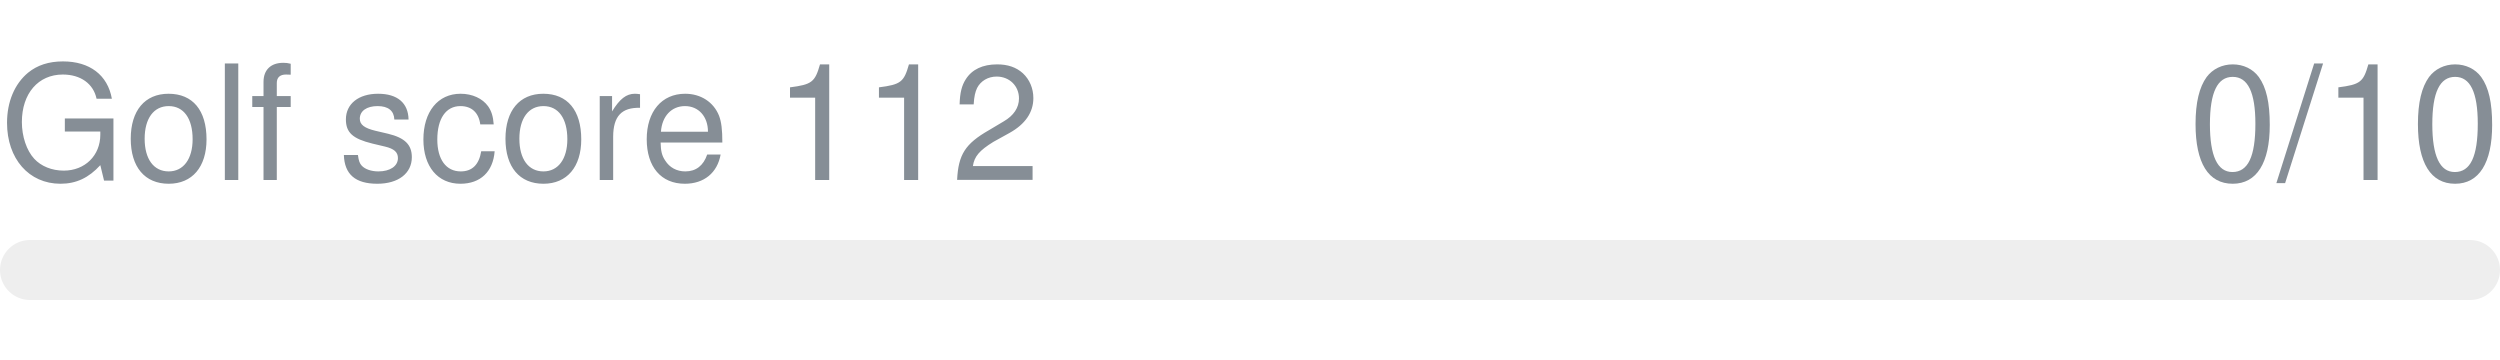
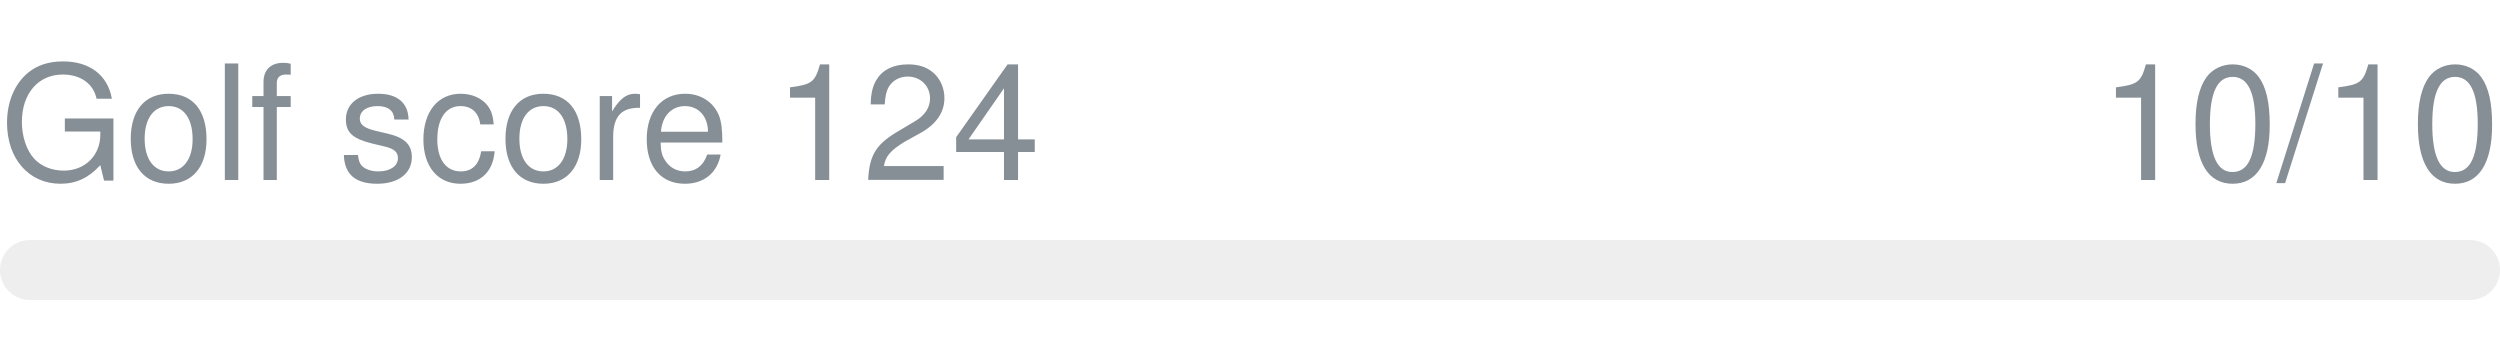
- <svg xmlns="http://www.w3.org/2000/svg" width="250px" height="36px" role="img" aria-label="Golf score 112: 0/10">
+ <svg xmlns="http://www.w3.org/2000/svg" width="250px" height="36px" role="img" aria-label="Golf score 124: 10/10">
  <svg y="6px" height="16px" font-size="16px" font-family="-apple-system, BlinkMacSystemFont, Segoe UI, Helvetica, Arial, sans-serif, Apple Color Emoji, Segoe UI Emoji" fill="#868E96">
-     <text x="0" y="12">Golf score 112</text>
-     <text x="250" y="12" text-anchor="end">0/10</text>
+     <text x="0" y="12">Golf score 124</text>
+     <text x="250" y="12" text-anchor="end">10/10</text>
  </svg>
  <svg y="24" width="250px" height="6px">
    <rect rx="3" width="100%" height="100%" fill="#EEEEEE" />
    <rect rx="3" width="0%" height="100%" fill="#0170F0" transform="">
-       <animate attributeName="width" begin="0.5s" dur="600ms" from="0%" to="0%" repeatCount="1" fill="freeze" calcMode="spline" keyTimes="0; 1" keySplines="0.3, 0.61, 0.355, 1" />
+       <animate attributeName="width" begin="0.5s" dur="600ms" from="0%" to="100%" repeatCount="1" fill="freeze" calcMode="spline" keyTimes="0; 1" keySplines="0.3, 0.61, 0.355, 1" />
    </rect>
  </svg>
</svg>
